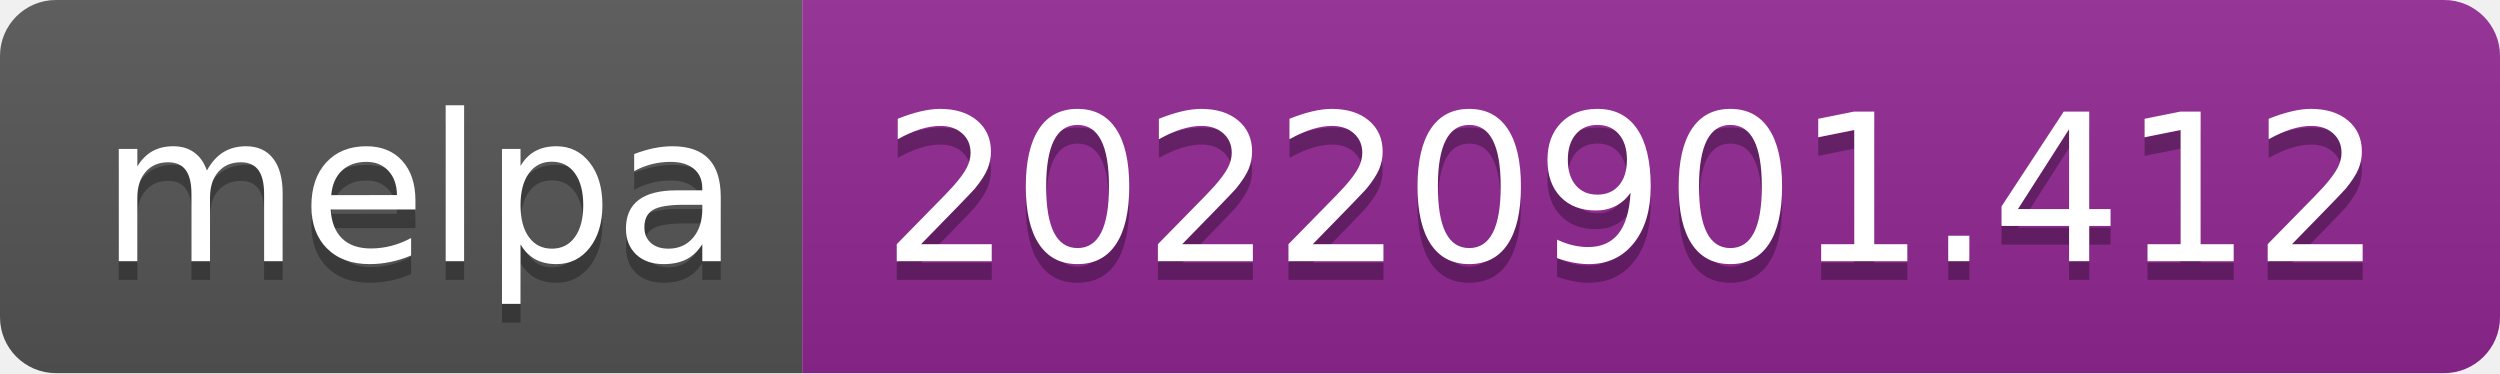
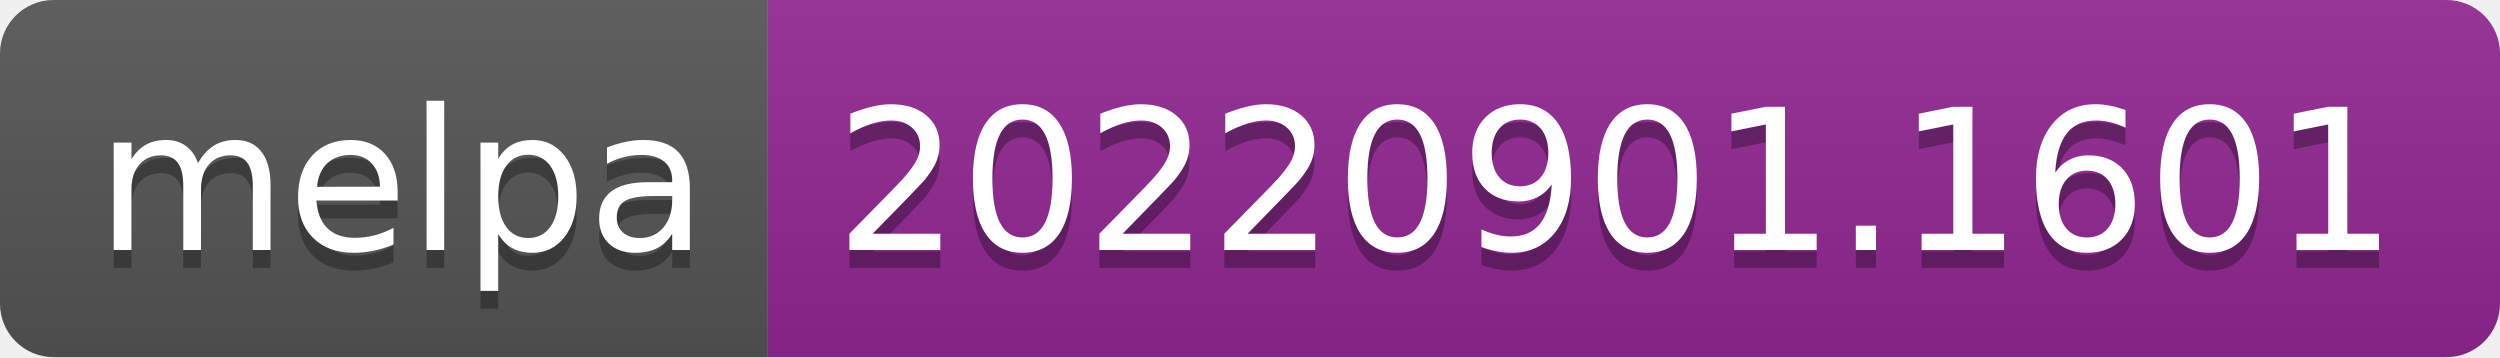
- <svg xmlns="http://www.w3.org/2000/svg" width="134" height="20" role="img" aria-label="melpa: 20220901.412">
+ <svg xmlns="http://www.w3.org/2000/svg" width="140" height="20" role="img" aria-label="melpa: 20220901.1601">
  <linearGradient id="s" x2="0" y2="100%">
    <stop offset="0" stop-color="#bbb" stop-opacity=".1" />
    <stop offset="1" stop-opacity=".1" />
  </linearGradient>
  <clipPath id="r">
-     <rect width="134" height="20" rx="3" fill="#fff" />
+     <rect width="140" height="20" rx="3" fill="#fff" />
  </clipPath>
  <g clip-path="url(#r)">
    <rect width="43" height="20" fill="#555" />
-     <rect x="43" width="91" height="20" fill="#922793" />
-     <rect width="134" height="20" fill="url(#s)" />
+     <rect x="43" width="97" height="20" fill="#922793" />
+     <rect width="140" height="20" fill="url(#s)" />
  </g>
  <g fill="#fff" text-anchor="middle" font-family="Verdana,Geneva,DejaVu Sans,sans-serif" text-rendering="geometricPrecision" font-size="110">
    <text aria-hidden="true" x="225" y="150" fill="#010101" fill-opacity=".3" transform="scale(.1)" textLength="330">melpa</text>
    <text x="225" y="140" transform="scale(.1)" fill="#fff" textLength="330">melpa</text>
-     <text aria-hidden="true" x="875" y="150" fill="#010101" fill-opacity=".3" transform="scale(.1)" textLength="810">20220901.412</text>
-     <text x="875" y="140" transform="scale(.1)" fill="#fff" textLength="810">20220901.412</text>
+     <text aria-hidden="true" x="905" y="150" fill="#010101" fill-opacity=".3" transform="scale(.1)" textLength="870">20220901.1601</text>
+     <text x="905" y="140" transform="scale(.1)" fill="#fff" textLength="870">20220901.1601</text>
  </g>
</svg>
